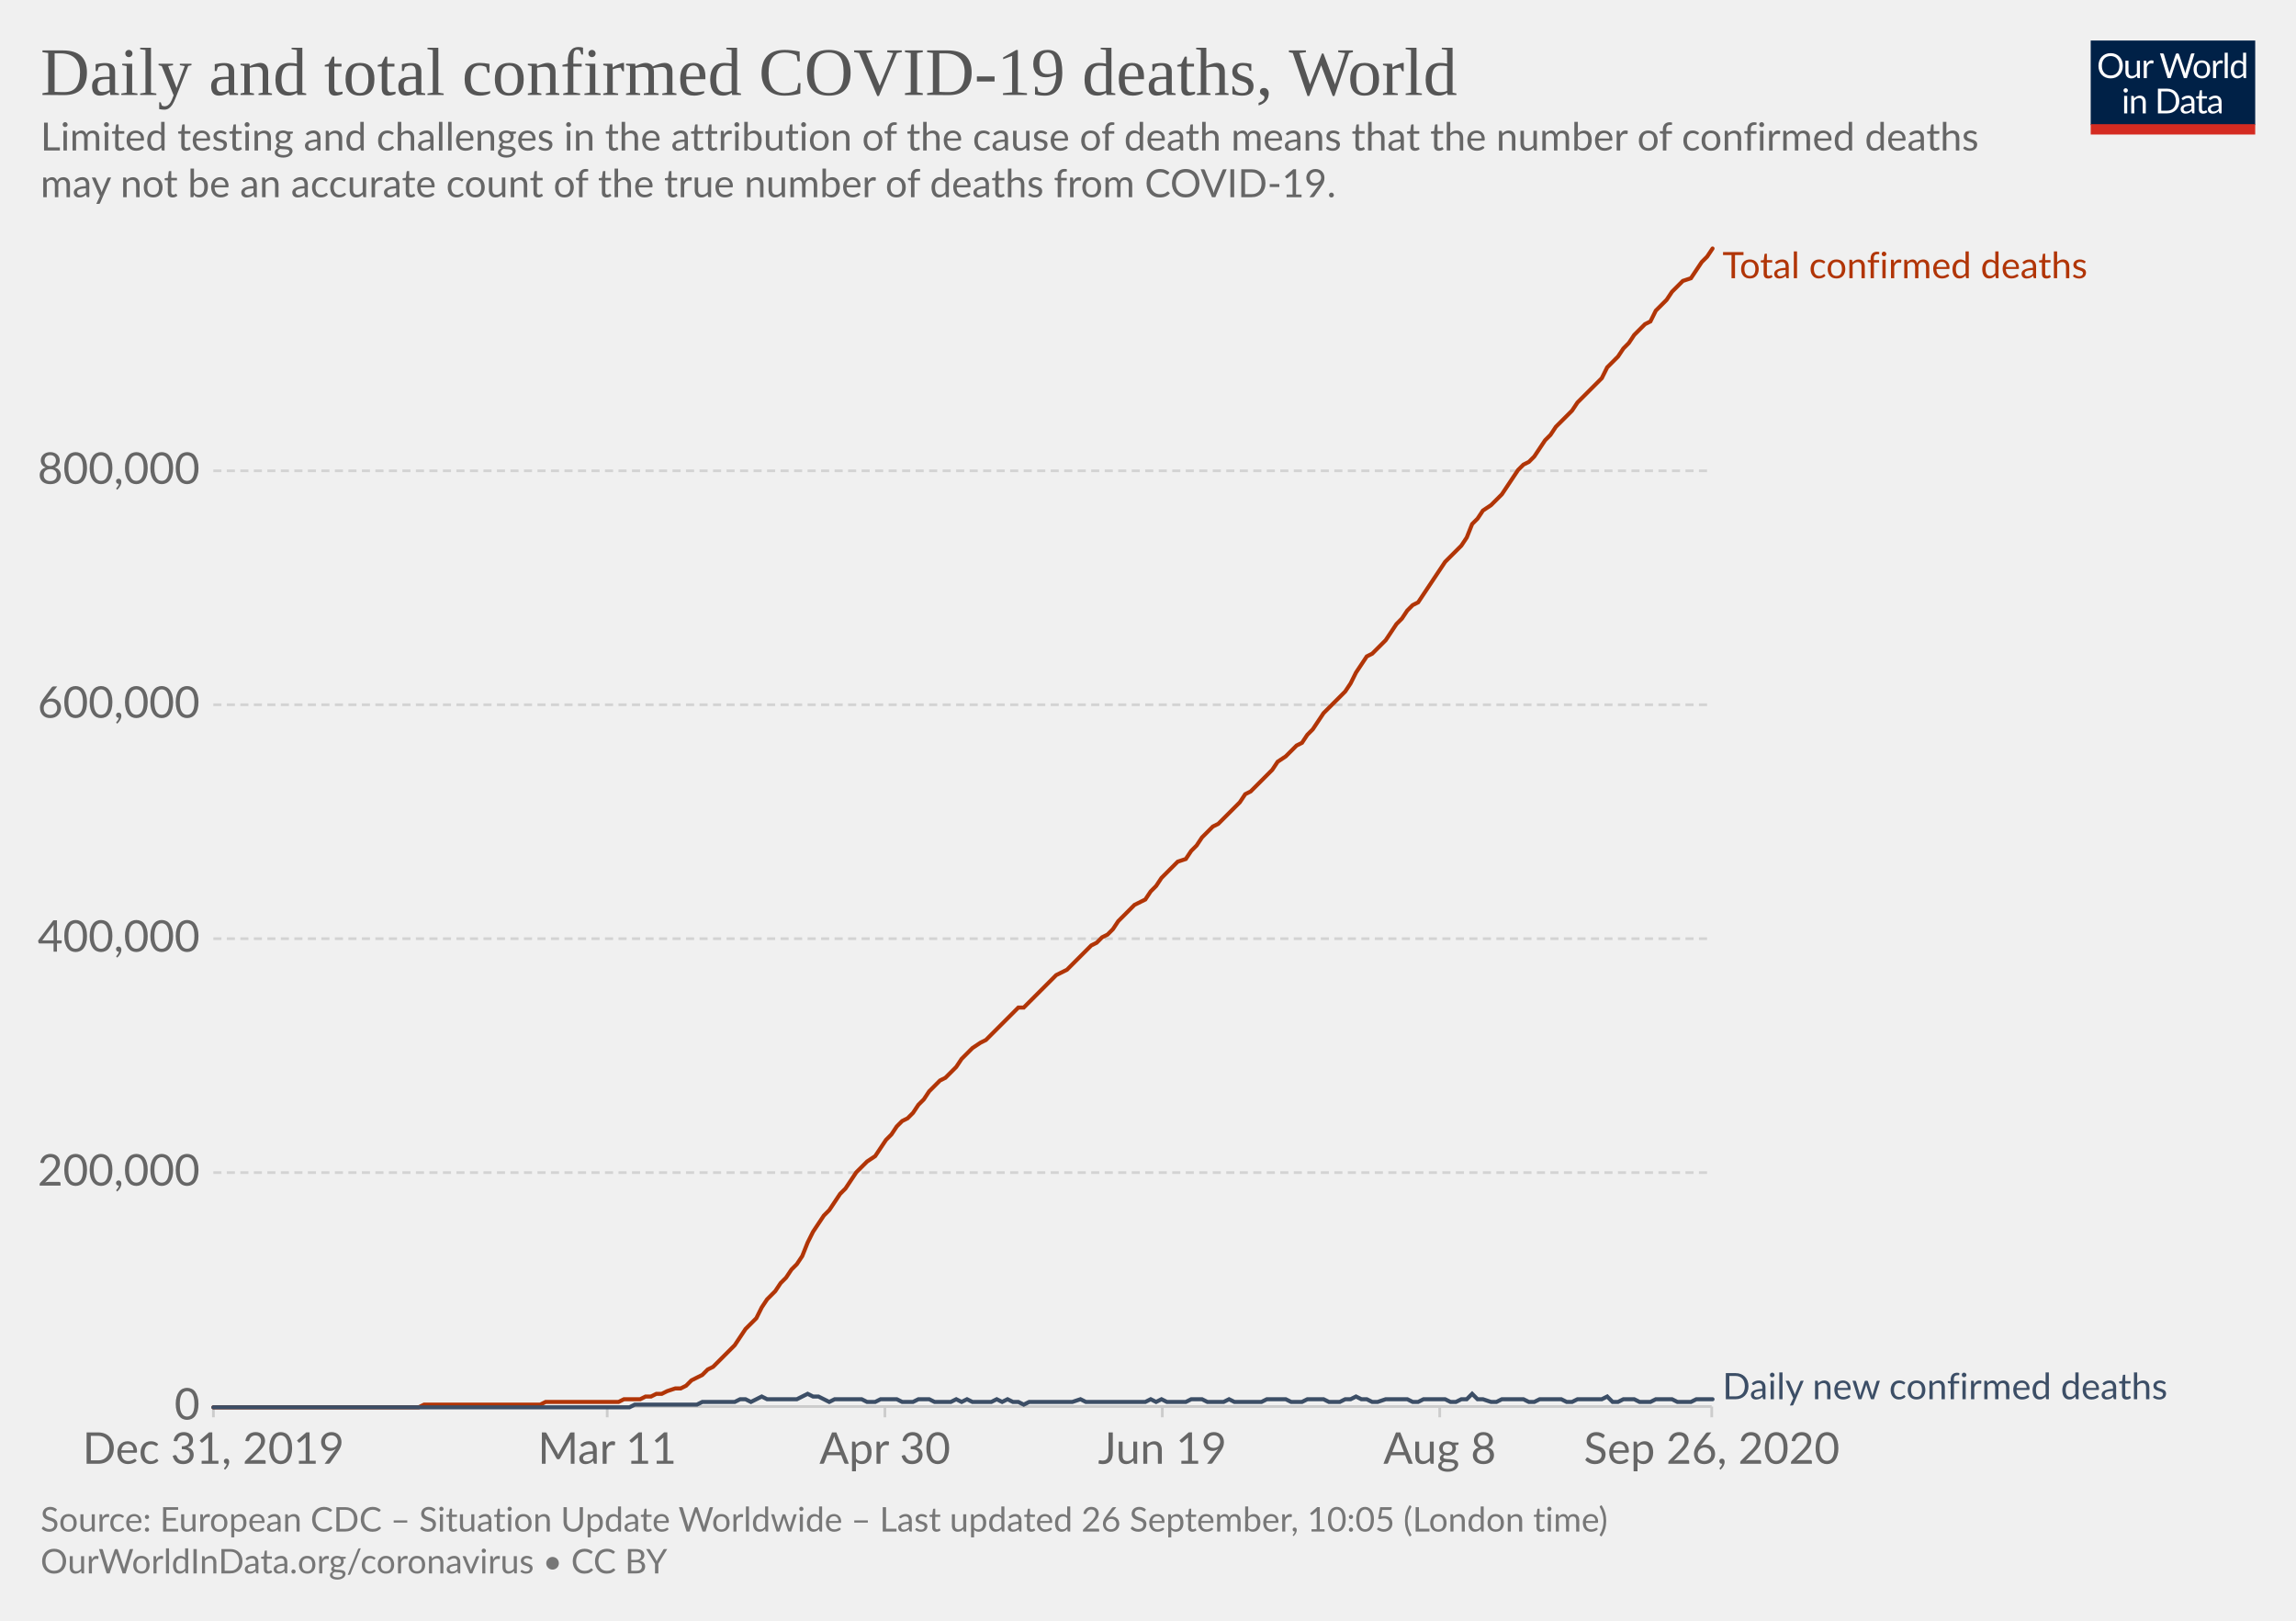
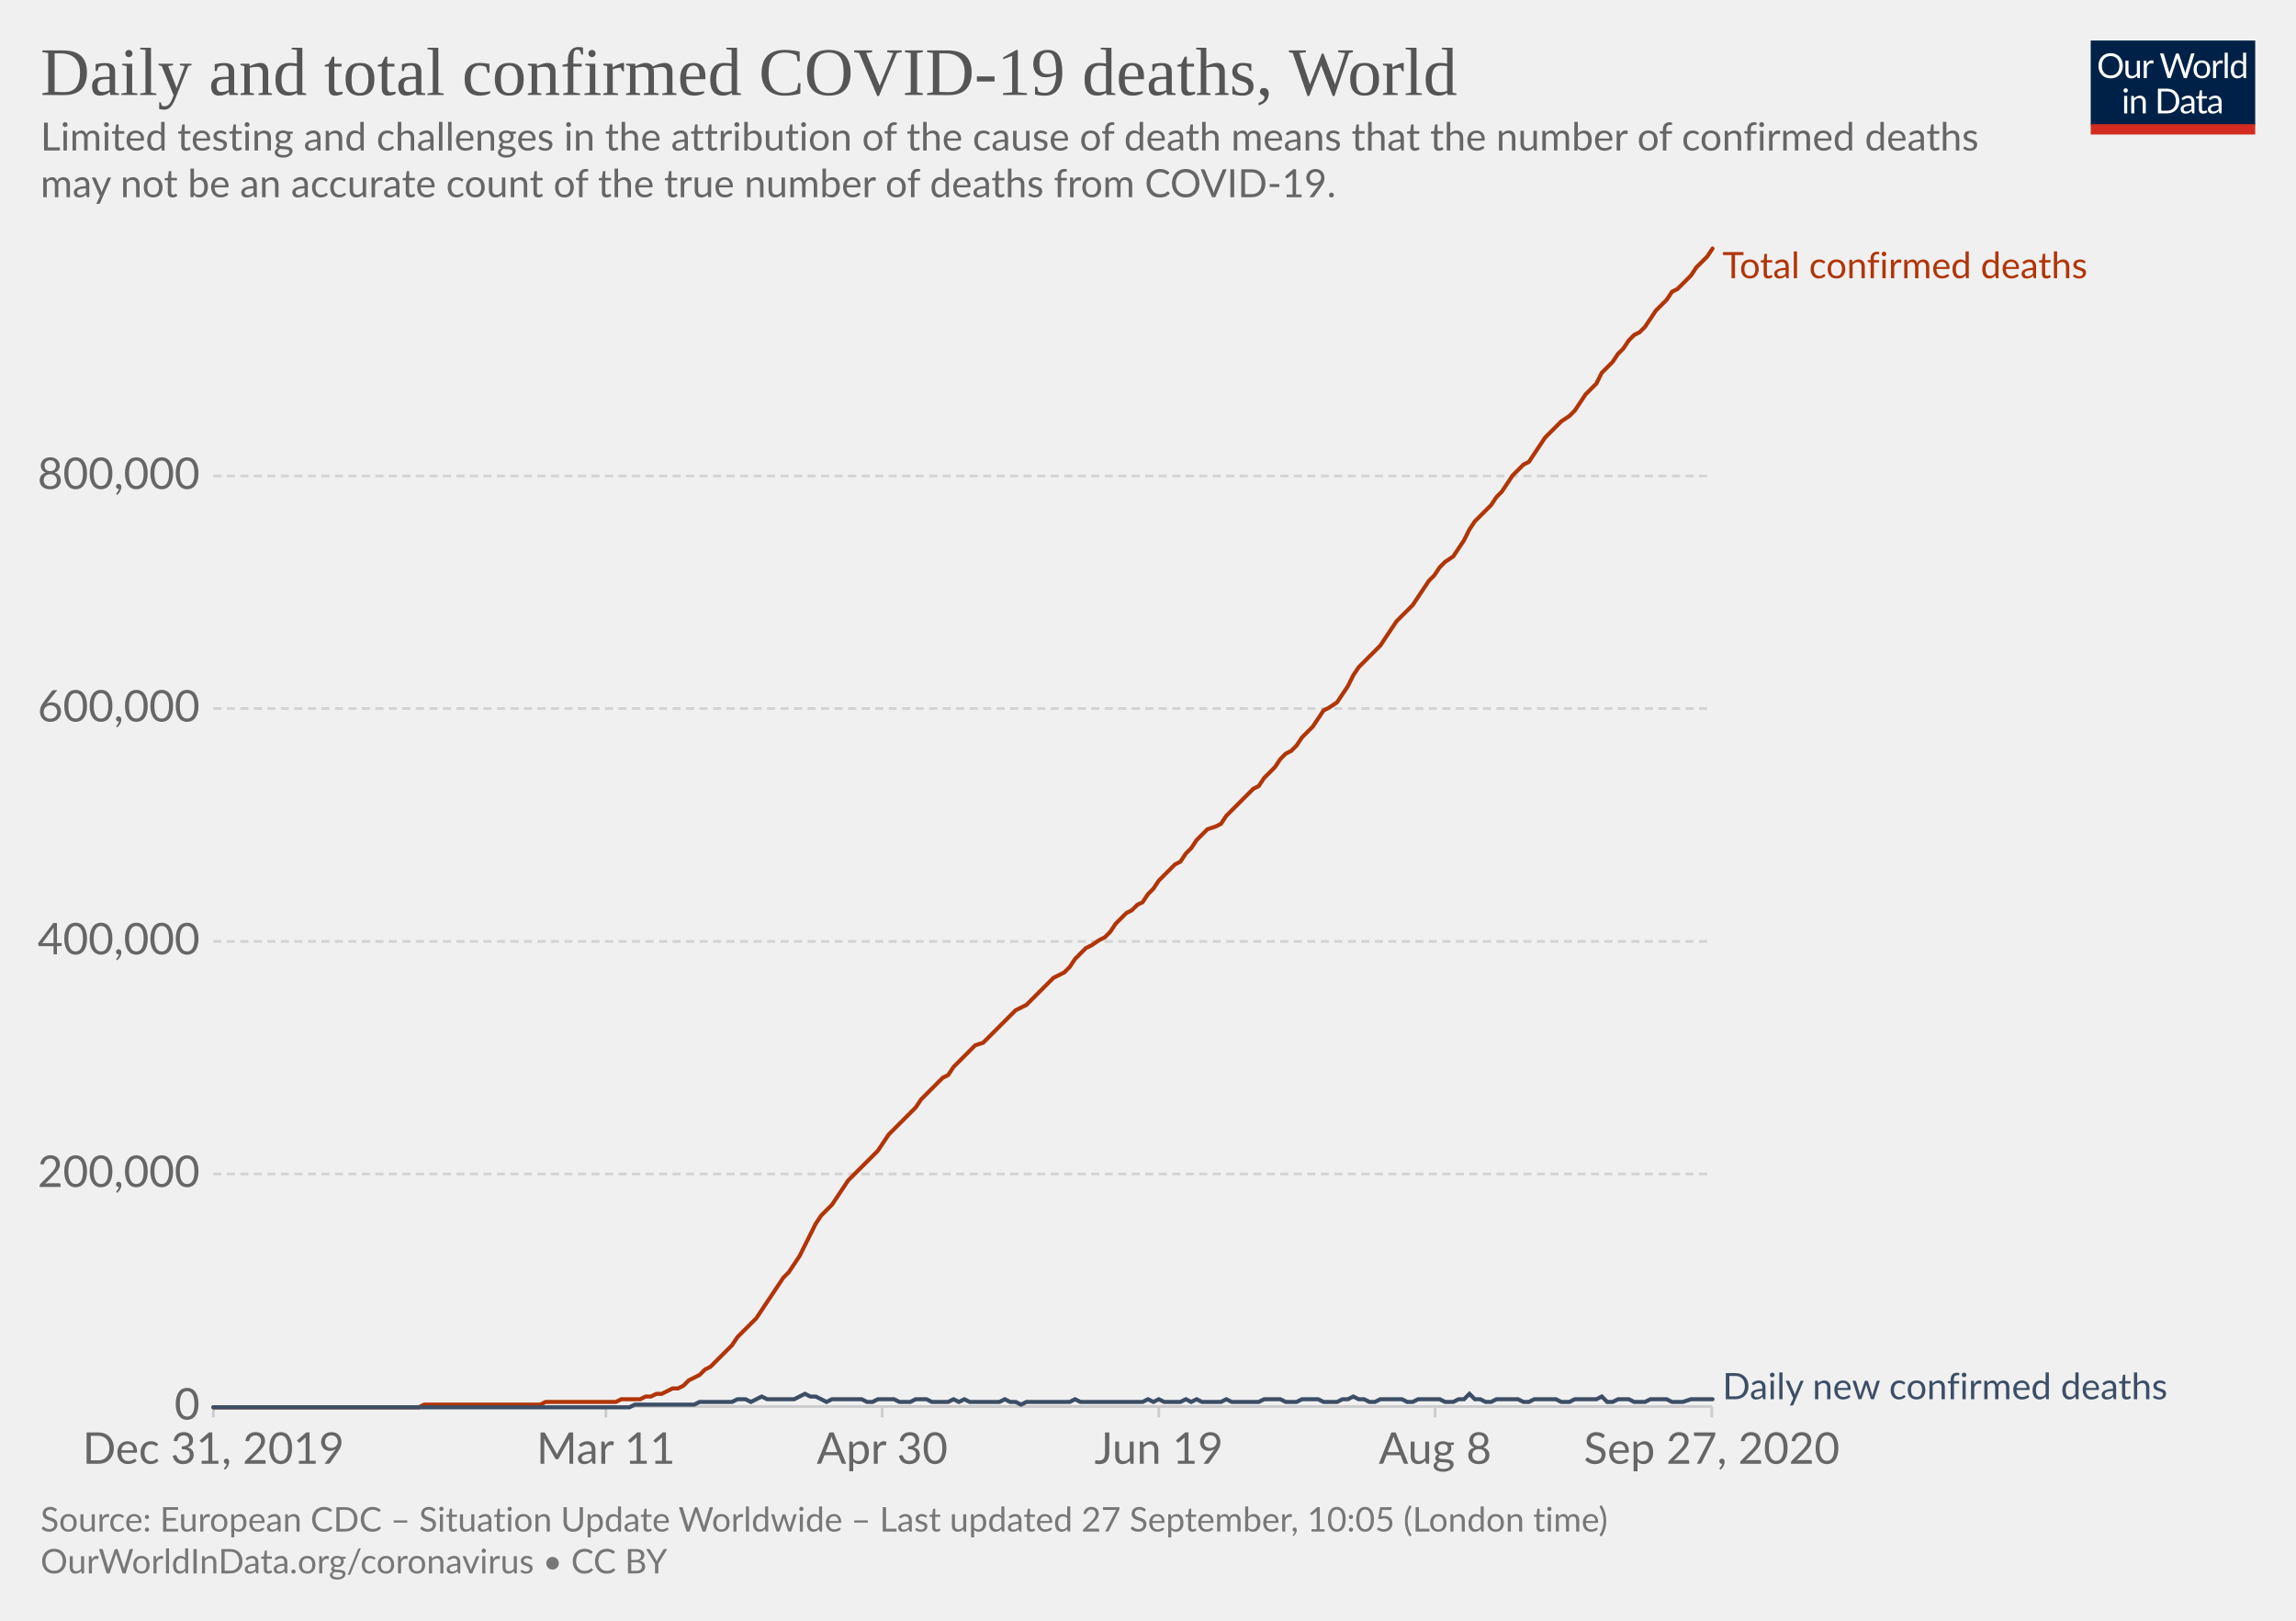
<svg xmlns="http://www.w3.org/2000/svg" version="1.1" style="background-color:#fff;-webkit-font-smoothing:antialiased" width="850" height="600" viewBox="0 0 850 600" font-family="Lato,'Helvetica Neue',Helvetica,Arial,sans-serif" font-size="18" text-rendering="optimizeLegibility">
  <g class="HeaderView">
    <g transform="matrix(.29 0 0 .29 774 15)">
      <svg width="210" height="120" viewBox="0 0 210 120" fill="none">
        <g clip-path="url(#clip0)">
          <path d="M0 0h210v107.89H0V0z" fill="#002147" />
          <path d="M40.98 32.25c0 2.36-.38 4.53-1.12 6.51a14.26 14.26 0 01-8.1 8.4c-1.9.78-4.02 1.17-6.34 1.17a16.6 16.6 0 01-6.33-1.17 14.31 14.31 0 01-8.08-8.4 18.29 18.29 0 01-1.12-6.51c0-2.36.38-4.53 1.12-6.5a14.32 14.32 0 018.07-8.44c1.92-.8 4.03-1.19 6.34-1.19 2.32 0 4.43.4 6.34 1.19 1.92.8 3.56 1.9 4.93 3.34a14.87 14.87 0 013.17 5.1 18.1 18.1 0 011.12 6.5zm-4.38 0c0-1.94-.26-3.68-.8-5.22a10.91 10.91 0 00-2.24-3.89 9.68 9.68 0 00-3.52-2.46 11.95 11.95 0 00-4.62-.86c-1.68 0-3.21.28-4.6.86a9.88 9.88 0 00-3.54 2.46 10.91 10.91 0 00-2.24 3.9c-.53 1.53-.8 3.27-.8 5.2 0 1.94.27 3.68.8 5.22a11.17 11.17 0 002.24 3.9 10.01 10.01 0 003.55 2.44c1.38.56 2.9.83 4.6.83 1.7 0 3.24-.27 4.61-.83a9.8 9.8 0 003.52-2.44 11.17 11.17 0 002.25-3.9c.53-1.54.8-3.28.8-5.21zm26.22-6.54V48H60.5c-.56 0-.9-.27-1.05-.81l-.31-2.4a12.45 12.45 0 01-3.26 2.6c-1.2.64-2.58.96-4.13.96-1.22 0-2.3-.2-3.24-.6a6.52 6.52 0 01-2.33-1.7 7.37 7.37 0 01-1.43-2.67c-.3-1.04-.46-2.2-.46-3.45V25.7h3.91v14.22c0 1.68.38 2.99 1.15 3.91.77.93 1.96 1.39 3.54 1.39 1.16 0 2.24-.27 3.23-.82a10.42 10.42 0 002.8-2.28V25.7h3.91zm8.61 4.47a9.94 9.94 0 012.6-3.56 5.64 5.64 0 013.76-1.3c.47 0 .92.05 1.34.15.44.1.83.27 1.17.49l-.3 2.92c-.09.37-.3.55-.66.55-.2 0-.5-.04-.9-.13a6.21 6.21 0 00-3.24.18c-.54.2-1.03.5-1.47.92-.42.4-.81.9-1.17 1.5-.33.58-.64 1.26-.92 2.02V48H67.7V25.71h2.25c.42 0 .72.08.88.25.16.16.27.44.33.83l.26 3.39zm61.16-13.7L122.75 48h-3.82l-7.99-24.05a21.95 21.95 0 01-.42-1.58 38.36 38.36 0 01-.44 1.58L102.05 48h-3.83L88.4 16.47h3.54c.38 0 .7.1.95.29.26.2.43.43.5.73l6.52 21.9c.1.4.2.83.28 1.28.1.46.2.94.29 1.46l.3-1.46c.12-.47.25-.9.38-1.27l7.41-21.91c.1-.25.26-.48.51-.69.27-.22.58-.33.95-.33h1.23c.38 0 .69.1.92.29.24.2.41.43.53.73l7.4 21.9a28.4 28.4 0 01.68 2.62 29.52 29.52 0 01.52-2.61l6.54-21.91c.07-.27.23-.5.48-.7.27-.21.58-.32.95-.32h3.32zm9.35 8.88c1.63 0 3.1.27 4.4.82a9.43 9.43 0 015.46 5.94c.5 1.4.74 2.98.74 4.73 0 1.76-.25 3.34-.74 4.75a9.43 9.43 0 01-5.46 5.92c-1.3.52-2.77.79-4.4.79-1.64 0-3.12-.27-4.44-.8a9.42 9.42 0 01-3.35-2.3c-.92-1-1.63-2.2-2.13-3.61-.49-1.41-.73-3-.73-4.75s.24-3.33.73-4.73c.5-1.43 1.2-2.64 2.13-3.63a9.4 9.4 0 013.35-2.31c1.32-.55 2.8-.82 4.44-.82zm0 19.89c2.2 0 3.84-.73 4.93-2.2 1.08-1.48 1.63-3.54 1.63-6.18 0-2.66-.55-4.72-1.63-6.2-1.09-1.49-2.73-2.23-4.93-2.23-1.12 0-2.09.2-2.93.57a5.7 5.7 0 00-2.06 1.65 7.5 7.5 0 00-1.24 2.67c-.26 1.04-.4 2.22-.4 3.54 0 2.64.55 4.7 1.64 6.18 1.1 1.47 2.76 2.2 4.99 2.2zm17.97-15.07a9.94 9.94 0 012.6-3.56 5.64 5.64 0 013.76-1.3c.47 0 .91.05 1.34.15.44.1.83.27 1.16.49l-.28 2.92c-.09.37-.31.55-.66.55-.2 0-.5-.04-.9-.13a6.2 6.2 0 00-3.24.18c-.54.2-1.03.5-1.47.92-.43.4-.82.9-1.17 1.5a13.1 13.1 0 00-.92 2.02V48h-3.94V25.71h2.24c.43 0 .72.08.88.25.17.16.28.44.33.83l.27 3.39zm15.04-14.59V48h-3.92V15.6h3.92zm19.55 15.43a6.22 6.22 0 00-2.38-2.05 6.7 6.7 0 00-2.86-.6c-2.07 0-3.66.75-4.77 2.23-1.12 1.48-1.68 3.6-1.68 6.33 0 1.46.13 2.7.38 3.74a7.29 7.29 0 001.1 2.56 4.35 4.35 0 001.78 1.45c.7.3 1.5.46 2.4.46 1.29 0 2.41-.3 3.36-.88a9.6 9.6 0 002.67-2.49V31.02zm3.91-15.43V48h-2.33c-.56 0-.9-.27-1.06-.81l-.35-2.71a12.13 12.13 0 01-3.25 2.77 8.28 8.28 0 01-4.23 1.06 7.31 7.31 0 01-6.14-2.9c-.73-.96-1.3-2.15-1.69-3.57a18.35 18.35 0 01.07-9.48 11.29 11.29 0 011.89-3.7 8.7 8.7 0 017.06-3.34 7.96 7.96 0 016.12 2.62V15.59h3.91zM46.61 70.71V93H42.7V70.71h3.91zm.84-7c0 .39-.08.75-.24 1.09a2.81 2.81 0 01-1.52 1.47 2.67 2.67 0 01-2.16 0 2.9 2.9 0 01-1.45-1.47 2.67 2.67 0 010-2.16c.15-.35.35-.65.6-.9.25-.27.53-.47.85-.62a2.67 2.67 0 012.16 0c.35.15.65.35.9.62.27.25.47.55.62.9.16.34.24.7.24 1.08zm7.97 10.24c.49-.54 1-1.04 1.54-1.48a9.85 9.85 0 013.66-1.84 8.96 8.96 0 015.43.35c.94.4 1.72.97 2.33 1.71a7.36 7.36 0 011.43 2.67c.32 1.04.49 2.19.49 3.45V93h-3.94V78.81c0-1.69-.4-3-1.17-3.92-.76-.93-1.93-1.4-3.5-1.4a6.6 6.6 0 00-3.25.83c-1 .56-1.92 1.31-2.77 2.27V93h-3.94V70.71h2.35c.56 0 .9.28 1.04.82l.3 2.42zm57.7 3.3c0 2.36-.37 4.5-1.11 6.44a14.3 14.3 0 01-3.17 4.98 14.1 14.1 0 01-4.93 3.2c-1.9.76-4.02 1.13-6.33 1.13H85.8V61.47h11.77c2.31 0 4.42.39 6.33 1.15a13.8 13.8 0 018.1 8.18 17.75 17.75 0 011.12 6.45zm-4.37 0c0-1.94-.26-3.67-.8-5.2a10.94 10.94 0 00-2.23-3.87 9.57 9.57 0 00-3.53-2.42 12.23 12.23 0 00-4.61-.83h-7.5v24.62h7.5c1.7 0 3.24-.28 4.61-.84a9.7 9.7 0 003.53-2.4 10.94 10.94 0 002.24-3.87c.53-1.53.8-3.26.8-5.2zm19.8 5.72c-1.8.06-3.34.2-4.62.44-1.26.22-2.3.51-3.1.88-.8.36-1.37.8-1.74 1.3-.35.5-.53 1.05-.53 1.67 0 .58.1 1.1.3 1.52a3 3 0 00.76 1.05c.34.27.73.46 1.17.6.45.11.94.17 1.45.17a7.28 7.28 0 003.5-.81 11.95 11.95 0 002.82-2.2v-4.62zm-12.65-9.11a12.73 12.73 0 013.98-2.66c1.43-.59 3-.88 4.73-.88 1.25 0 2.36.2 3.33.61a6.81 6.81 0 013.94 4.38c.33 1.04.5 2.19.5 3.43V93h-1.74a1.8 1.8 0 01-.88-.18c-.2-.13-.36-.38-.48-.74l-.44-2.12c-.59.55-1.16 1.03-1.72 1.46a9.48 9.48 0 01-3.74 1.7c-.69.15-1.46.23-2.3.23-.87 0-1.69-.12-2.45-.35a5.34 5.34 0 01-3.34-2.93 6.64 6.64 0 01-.49-2.64c0-.88.25-1.72.73-2.53a6.33 6.33 0 012.35-2.17c1.09-.63 2.5-1.15 4.25-1.54 1.75-.41 3.89-.65 6.42-.7v-1.75c0-1.73-.37-3.03-1.12-3.91-.75-.9-1.84-1.34-3.28-1.34-.97 0-1.78.12-2.44.37-.64.23-1.2.5-1.7.81l-1.23.82c-.33.23-.67.35-1 .35-.27 0-.5-.07-.69-.2a2.1 2.1 0 01-.48-.53l-.7-1.25zm27.67 19.5c-1.76 0-3.12-.5-4.07-1.48-.94-.98-1.41-2.4-1.41-4.25V74h-2.68a.9.9 0 01-.6-.2c-.16-.14-.24-.36-.24-.66v-1.56l3.65-.46.9-6.89a.9.9 0 01.29-.52.88.88 0 01.62-.22H142v7.67h6.44V74H142v13.38c0 .94.22 1.63.68 2.09.45.45 1.04.68 1.76.68a3.21 3.21 0 001.85-.53l.55-.35c.16-.12.3-.18.41-.18.2 0 .4.13.55.38l1.15 1.87a7.45 7.45 0 01-2.44 1.5c-.96.35-1.94.52-2.95.52zm19.68-10.4c-1.8.07-3.34.21-4.62.45-1.26.22-2.3.51-3.1.88-.8.36-1.37.8-1.74 1.3-.35.5-.53 1.05-.53 1.67 0 .58.1 1.1.3 1.52.18.42.44.77.76 1.05.34.27.73.46 1.17.6.45.11.94.17 1.45.17a7.3 7.3 0 003.5-.81 12.04 12.04 0 002.82-2.2v-4.62zm-12.65-9.1a12.72 12.72 0 013.99-2.66c1.42-.59 3-.88 4.72-.88 1.25 0 2.36.2 3.33.61a6.81 6.81 0 013.94 4.38c.33 1.04.5 2.19.5 3.43V93h-1.74a1.8 1.8 0 01-.88-.18c-.2-.13-.36-.38-.48-.74l-.44-2.12c-.59.55-1.16 1.03-1.72 1.46a9.48 9.48 0 01-3.74 1.7c-.69.15-1.46.23-2.3.23-.87 0-1.69-.12-2.45-.35a5.33 5.33 0 01-3.34-2.93 6.62 6.62 0 01-.49-2.64c0-.88.25-1.72.73-2.53a6.33 6.33 0 012.35-2.17c1.09-.63 2.5-1.15 4.25-1.54a31.2 31.2 0 016.42-.7v-1.75c0-1.73-.37-3.03-1.12-3.91-.75-.9-1.84-1.34-3.28-1.34-.97 0-1.78.12-2.44.37-.64.23-1.2.5-1.7.81-.46.3-.87.57-1.22.82-.34.23-.68.35-1.02.35-.26 0-.49-.07-.68-.2a1.88 1.88 0 01-.48-.53l-.7-1.25z" fill="#fff" />
          <path fill="#D42B21" d="M0 106.79h210V120H0z" />
        </g>
        <defs>
          <clipPath id="clip0">
            <path fill="#fff" d="M0 0h210v120H0z" />
          </clipPath>
        </defs>
      </svg>
    </g>
    <a href="https://ourworldindata.org/grapher/total-daily-covid-deaths?time=2019-12-31..latest" target="_blank" font-family="&quot;Playfair Display&quot;,Georgia,&quot;Times New Roman&quot;,serif">
      <text font-size="25.2" x="15" y="35.2" fill="#555">
        <tspan x="15" y="35.16">Daily and total confirmed COVID-19 deaths, World</tspan>
      </text>
    </a>
    <text font-size="14.4" x="15" y="55.7" fill="#666">
      <tspan x="15" y="55.72">Limited testing and challenges in the attribution of the cause of death means that the number of confirmed deaths</tspan>
      <tspan x="15" y="73">may not be an accurate count of the true number of deaths from COVID-19.</tspan>
    </text>
  </g>
  <g class="LineChart">
    <defs>
      <clipPath id="a">
        <path d="M68.97 0h830v899.4h-830z" />
      </clipPath>
    </defs>
    <g class="DualAxisView">
      <g class="HorizontalAxis">
-         <path stroke="#ccc" d="M79 520.7v4M224.8 520.7v4M327.6 520.7v4M430.3 520.7v4M533 520.7v4M633.7 520.7v4" />
+         <path stroke="#ccc" d="M79 520.7v4M224.3 520.7v4M326.6 520.7v4M429 520.7v4M531.3 520.7v4M633.7 520.7v4" />
        <text x="79" y="541.9" fill="#666" text-anchor="middle" font-size="16.2">Dec 31, 2019</text>
-         <text x="224.8" y="541.9" fill="#666" text-anchor="middle" font-size="16.2">Mar 11</text>
-         <text x="327.6" y="541.9" fill="#666" text-anchor="middle" font-size="16.2">Apr 30</text>
-         <text x="430.3" y="541.9" fill="#666" text-anchor="middle" font-size="16.2">Jun 19</text>
-         <text x="533" y="541.9" fill="#666" text-anchor="middle" font-size="16.2">Aug 8</text>
-         <text x="633.7" y="541.9" fill="#666" text-anchor="middle" font-size="16.2">Sep 26, 2020</text>
+         <text x="224.3" y="541.9" fill="#666" text-anchor="middle" font-size="16.2">Mar 11</text>
+         <text x="326.6" y="541.9" fill="#666" text-anchor="middle" font-size="16.2">Apr 30</text>
+         <text x="429" y="541.9" fill="#666" text-anchor="middle" font-size="16.2">Jun 19</text>
+         <text x="531.3" y="541.9" fill="#666" text-anchor="middle" font-size="16.2">Aug 8</text>
+         <text x="633.7" y="541.9" fill="#666" text-anchor="middle" font-size="16.2">Sep 27, 2020</text>
      </g>
      <g class="VerticalAxis" fill="#666" dominant-baseline="middle" text-anchor="end" font-size="16.2">
        <text x="73.97" y="520.7">0</text>
-         <text x="73.97" y="434.1">200,000</text>
-         <text x="73.97" y="347.5">400,000</text>
-         <text x="73.97" y="260.9">600,000</text>
-         <text x="73.97" y="174.3">800,000</text>
+         <text x="73.97" y="434.6">200,000</text>
+         <text x="73.97" y="348.5">400,000</text>
+         <text x="73.97" y="262.3">600,000</text>
+         <text x="73.97" y="176.2">800,000</text>
      </g>
      <g class="AxisGridLines horizontalLines">
        <path stroke="#ccc" d="M78.97 520.7h554.71" />
-         <path stroke="#d3d3d3" stroke-dasharray="3,2" d="M78.97 434.1h554.71M78.97 347.5h554.71M78.97 260.9h554.71M78.97 174.3h554.71" />
+         <path stroke="#d3d3d3" stroke-dasharray="3,2" d="M78.97 434.6h554.71M78.97 348.5h554.71M78.97 262.3h554.71M78.97 176.2h554.71" />
      </g>
    </g>
    <g clip-path="url(#a)">
      <g class="LineLabels" cursor="default">
        <g class="legendMark">
          <text font-size="13.5" x="637.7" y="103" fill="#B13507">
            <tspan x="637.68" y="103">Total confirmed deaths</tspan>
          </text>
        </g>
        <g class="legendMark">
          <text font-size="13.5" x="637.7" y="518" fill="#3C4E66">
            <tspan x="637.68" y="518">Daily new confirmed deaths</tspan>
          </text>
        </g>
      </g>
      <g class="Lines">
        <g class="key-World_0">
-           <path stroke="#B13507" stroke-linecap="round" d="M79 521h76l2-1h43l2-1h27l2-1h6l2-1h2l2-1h2l2-1 3-1h2l2-1 2-2 2-1 2-1 2-2 2-1 2-2 2-2 2-2 2-2 2-3 2-3 2-2 2-2 2-4 2-3 3-3 2-3 2-2 2-3 2-2 2-3 2-5 2-4 2-3 2-3 2-2 2-3 2-3 2-2 2-3 2-3 2-2 2-2 3-2 2-3 2-3 2-2 2-3 2-2 2-1 2-2 2-3 2-2 2-3 2-2 2-2 2-1 2-2 2-2 2-3 2-2 2-2 3-2 2-1 2-2 2-2 2-2 2-2 2-2 2-2h2l2-2 2-2 2-2 2-2 2-2 2-2 2-1 2-1 2-2 3-3 2-2 2-2 2-1 2-2 2-1 2-2 2-3 2-2 2-2 2-2 2-1 2-1 2-3 2-2 2-3 2-2 2-2 2-2 3-1 2-3 2-2 2-3 2-2 2-2 2-1 2-2 2-2 2-2 2-2 2-3 2-1 2-2 2-2 2-2 2-2 2-3 3-2 2-2 2-2 2-1 2-3 2-2 2-3 2-3 2-2 2-2 2-2 2-2 2-3 2-4 2-3 2-3 2-1 2-2 3-3 2-3 2-3 2-2 2-3 2-2 2-1 2-3 2-3 2-3 2-3 2-3 2-2 2-2 2-2 2-3 2-5 2-2 2-3 3-2 2-2 2-2 2-3 2-3 2-3 2-2 2-1 2-2 2-3 2-3 2-2 2-3 2-2 2-2 2-2 2-3 2-2 3-3 2-2 2-2 2-4 2-2 2-2 2-3 2-2 2-3 2-2 2-2 2-1 2-4 2-2 2-2 2-3 2-2 2-2 3-1 2-3 2-3 2-2 2-3" fill="none" stroke-width="1.5" />
+           <path stroke="#B13507" stroke-linecap="round" d="M79 521h76l2-1h43l2-1h26l2-1h7l2-1h2l2-1h2l2-1 2-1h2l2-1 2-2 2-1 2-1 2-2 2-1 2-2 2-2 2-2 2-2 2-3 3-3 2-2 2-2 2-3 2-3 2-3 2-3 2-3 2-2 2-3 2-3 2-4 2-4 2-4 2-3 2-2 2-2 2-3 2-3 2-3 2-2 3-3 2-2 2-2 2-2 2-3 2-3 2-2 2-2 2-2 2-2 2-2 2-3 2-2 2-2 2-2 2-2 2-1 2-3 2-2 2-2 2-2 2-2 3-1 2-2 2-2 2-2 2-2 2-2 2-2 2-1 2-1 2-2 2-2 2-2 2-2 2-2 2-1 2-1 2-2 2-3 2-2 2-2 2-1 3-2 2-1 2-2 2-3 2-2 2-2 2-1 2-2 2-1 2-3 2-2 2-3 2-2 2-2 2-2 2-1 2-3 2-2 2-3 2-2 2-2 3-1 2-1 2-3 2-2 2-2 2-2 2-2 2-2 2-1 2-3 2-2 2-2 2-3 2-2 2-1 2-2 2-3 2-2 2-2 2-3 2-3 2-1 3-2 2-3 2-3 2-4 2-3 2-2 2-2 2-2 2-2 2-3 2-3 2-3 2-2 2-2 2-2 2-3 2-3 2-3 2-2 2-3 2-2 3-2 2-3 2-3 2-4 2-3 2-2 2-2 2-2 2-3 2-2 2-3 2-3 2-2 2-2 2-1 2-3 2-3 2-3 2-2 2-2 2-2 3-2 2-2 2-3 2-3 2-2 2-2 2-4 2-2 2-2 2-3 2-2 2-3 2-2 2-1 2-2 2-3 2-3 2-2 2-2 2-3 2-1 2-2 3-3 2-3 2-2 2-2 2-3" fill="none" stroke-width="1.5" />
        </g>
        <g class="key-World_1">
-           <path stroke="#3C4E66" stroke-linecap="round" d="M79 521h154l2-1h23l2-1h12l2-1h2l2 1 2-1 2-1 2 1h11l2-1 2-1 2 1h2l2 1 2 1 2-1h10l2 1h3l2-1h6l2 1h4l2-1h4l2 1h6l2-1 2 1 2-1 2 1h7l2-1 2 1 2-1 2 1h2l2 1 2-1h16l3-1 2 1h22l2-1 2 1 2-1 2 1h7l2-1h4l2 1h6l2-1 2 1h10l2-1h7l2 1h4l2-1h6l2 1h4l2-1h2l2-1 2 1h2l2 1h2l3-1h8l2 1h2l2-1h8l2 1h2l2-1h2l2-2 2 2h2l3 1h2l2-1h8l2 1h2l2-1h8l2 1h2l2-1h9l2-1 2 2h2l2-1h4l2 1h4l2-1h6l2 1h5l2-1h6" fill="none" stroke-width="1.5" />
+           <path stroke="#3C4E66" stroke-linecap="round" d="M79 521h154l2-1h22l2-1h12l2-1h3l2 1 2-1 2-1 2 1h10l2-1 2-1 2 1h2l2 1 2 1 2-1h11l2 1h2l2-1h6l2 1h4l2-1h4l2 1h6l2-1 2 1 2-1 2 1h11l2-1 2 1h2l2 1 2-1h16l2-1 2 1h23l2-1 2 1 2-1 2 1h6l2-1 2 1 2-1 2 1h7l2-1 2 1h10l2-1h6l2 1h4l2-1h6l2 1h5l2-1h2l2-1 2 1h2l2 1h2l2-1h8l2 1h2l2-1h8l2 1h3l2-1h2l2-2 2 2h2l2 1h2l2-1h8l2 1h2l2-1h8l2 1h3l2-1h8l2-1 2 2h2l2-1h4l2 1h4l2-1h6l2 1h4l3-1h8" fill="none" stroke-width="1.5" />
        </g>
      </g>
    </g>
  </g>
  <g class="SourcesFooter" fill="#777">
    <g class="clickable" fill="#777">
      <text font-size="12.6" x="15" y="567">
-         <tspan x="15" y="566.98">Source: European CDC – Situation Update Worldwide – Last updated 26 September, 10:05 (London time)</tspan>
+         <tspan x="15" y="566.98">Source: European CDC – Situation Update Worldwide – Last updated 27 September, 10:05 (London time)</tspan>
      </text>
    </g>
    <text font-size="12.6" x="15" y="582.5">
      <tspan x="15" y="582.48">
        <a target="_blank" href="https://ourworldindata.org/coronavirus" fill="#777">OurWorldInData.org/coronavirus</a> • <a class="cclogo" href="http://creativecommons.org/licenses/by/4.0/deed.en_US" target="_blank" fill="#777">CC BY</a>
      </tspan>
    </text>
  </g>
</svg>
